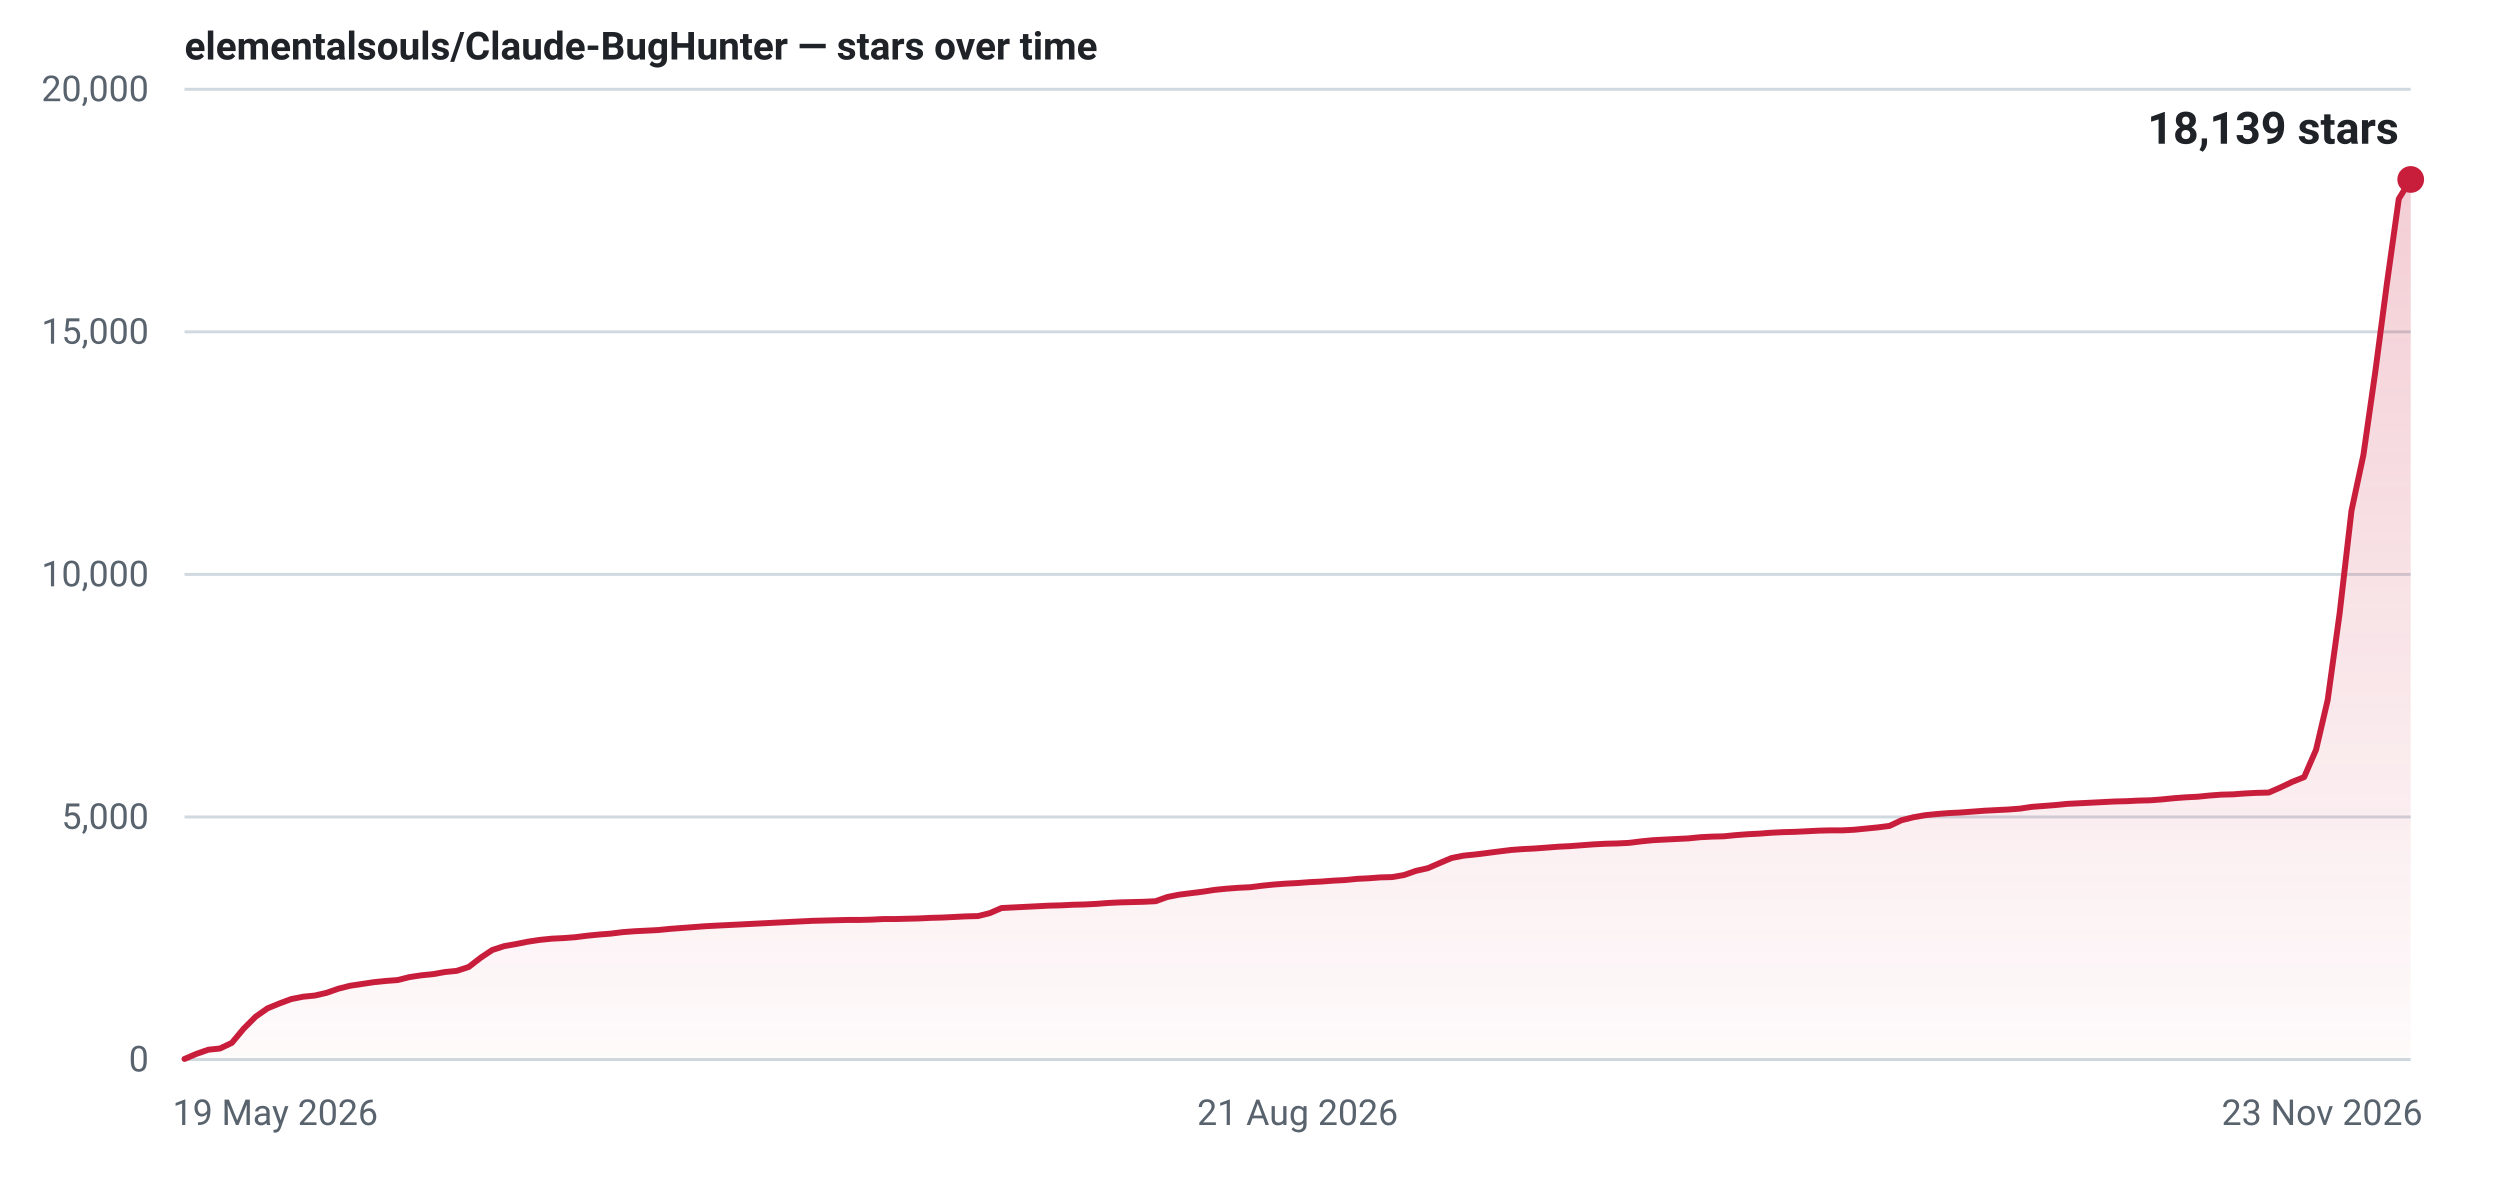
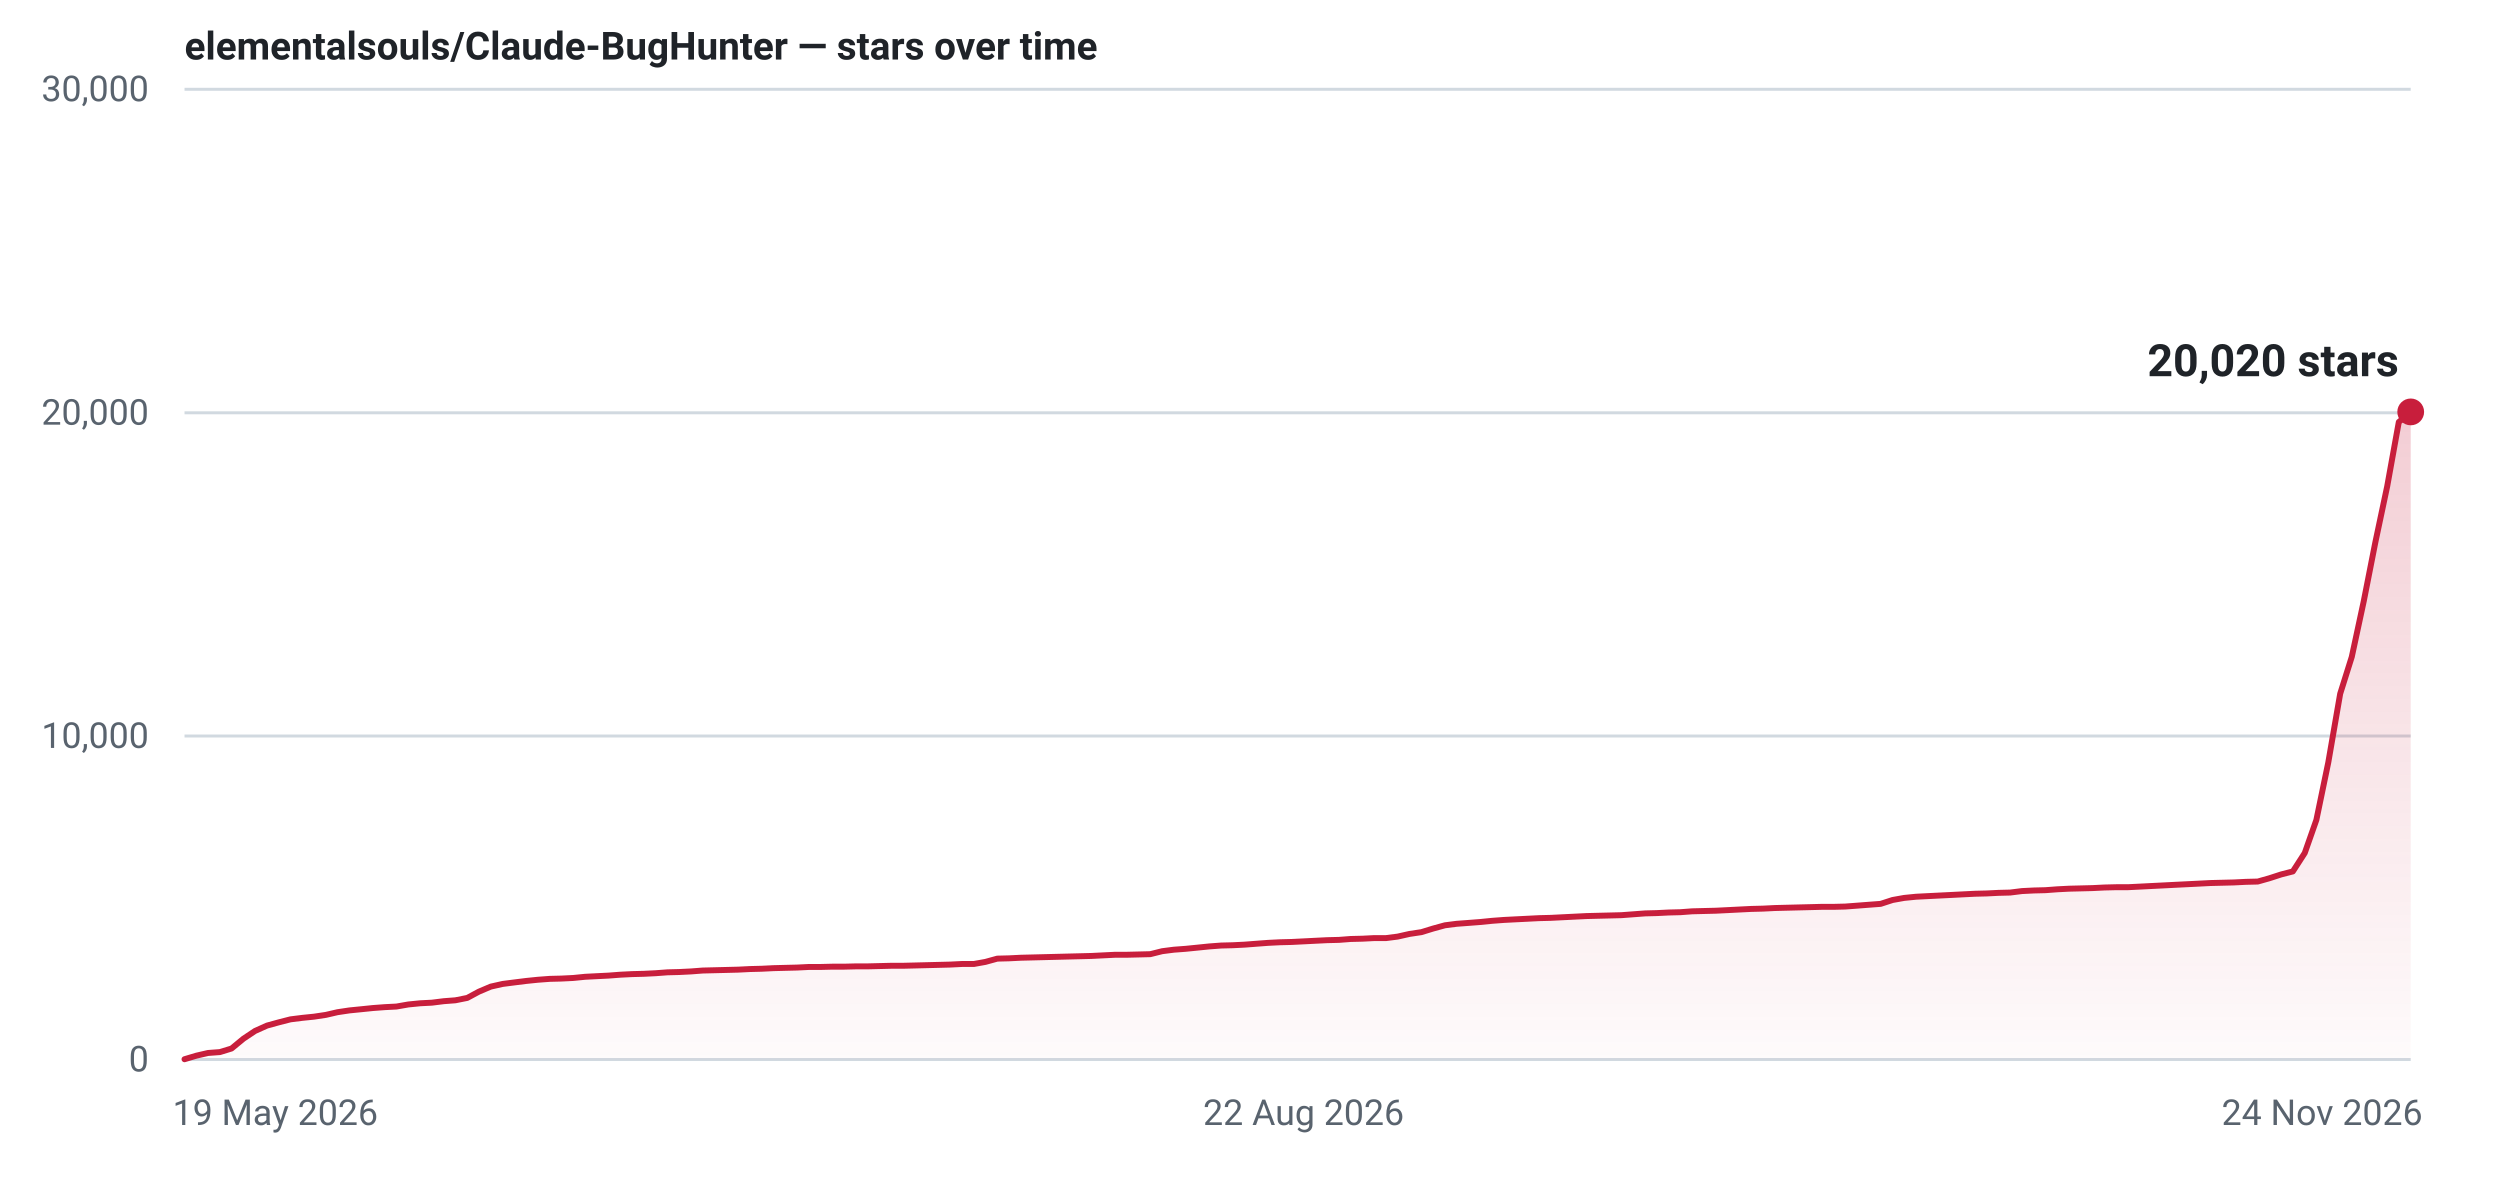
- <svg xmlns="http://www.w3.org/2000/svg" width="840" height="400" viewBox="0 0 840 400" role="img" aria-label="Star history for elementalsouls/Claude-BugHunter: 18139 stars as of 23 Nov 2026">
+ <svg xmlns="http://www.w3.org/2000/svg" width="840" height="400" viewBox="0 0 840 400" role="img" aria-label="Star history for elementalsouls/Claude-BugHunter: 20020 stars as of 24 Nov 2026">
  <defs>
    <linearGradient id="fill-light" x1="0" y1="0" x2="0" y2="1">
      <stop offset="0%" stop-color="#c81e3c" stop-opacity="0.22" />
      <stop offset="100%" stop-color="#c81e3c" stop-opacity="0.02" />
    </linearGradient>
  </defs>
  <line x1="62" y1="356.0" x2="810" y2="356.0" stroke="#d1d9e0" stroke-width="1" />
  <text x="50" y="360.0" text-anchor="end" font-family="system-ui,-apple-system,'Segoe UI',Roboto,'Helvetica Neue',Arial,sans-serif" font-size="12" font-variant-numeric="tabular-nums" fill="#59636e">0</text>
-   <line x1="62" y1="274.5" x2="810" y2="274.5" stroke="#d1d9e0" stroke-width="1" />
-   <text x="50" y="278.5" text-anchor="end" font-family="system-ui,-apple-system,'Segoe UI',Roboto,'Helvetica Neue',Arial,sans-serif" font-size="12" font-variant-numeric="tabular-nums" fill="#59636e">5,000</text>
-   <line x1="62" y1="193.0" x2="810" y2="193.0" stroke="#d1d9e0" stroke-width="1" />
-   <text x="50" y="197.0" text-anchor="end" font-family="system-ui,-apple-system,'Segoe UI',Roboto,'Helvetica Neue',Arial,sans-serif" font-size="12" font-variant-numeric="tabular-nums" fill="#59636e">10,000</text>
-   <line x1="62" y1="111.5" x2="810" y2="111.5" stroke="#d1d9e0" stroke-width="1" />
-   <text x="50" y="115.5" text-anchor="end" font-family="system-ui,-apple-system,'Segoe UI',Roboto,'Helvetica Neue',Arial,sans-serif" font-size="12" font-variant-numeric="tabular-nums" fill="#59636e">15,000</text>
+   <line x1="62" y1="247.3" x2="810" y2="247.3" stroke="#d1d9e0" stroke-width="1" />
+   <text x="50" y="251.3" text-anchor="end" font-family="system-ui,-apple-system,'Segoe UI',Roboto,'Helvetica Neue',Arial,sans-serif" font-size="12" font-variant-numeric="tabular-nums" fill="#59636e">10,000</text>
+   <line x1="62" y1="138.7" x2="810" y2="138.7" stroke="#d1d9e0" stroke-width="1" />
+   <text x="50" y="142.7" text-anchor="end" font-family="system-ui,-apple-system,'Segoe UI',Roboto,'Helvetica Neue',Arial,sans-serif" font-size="12" font-variant-numeric="tabular-nums" fill="#59636e">20,000</text>
  <line x1="62" y1="30.0" x2="810" y2="30.0" stroke="#d1d9e0" stroke-width="1" />
-   <text x="50" y="34.0" text-anchor="end" font-family="system-ui,-apple-system,'Segoe UI',Roboto,'Helvetica Neue',Arial,sans-serif" font-size="12" font-variant-numeric="tabular-nums" fill="#59636e">20,000</text>
+   <text x="50" y="34.0" text-anchor="end" font-family="system-ui,-apple-system,'Segoe UI',Roboto,'Helvetica Neue',Arial,sans-serif" font-size="12" font-variant-numeric="tabular-nums" fill="#59636e">30,000</text>
  <text x="58.0" y="378.0" text-anchor="start" font-family="system-ui,-apple-system,'Segoe UI',Roboto,'Helvetica Neue',Arial,sans-serif" font-size="12" fill="#59636e">19 May 2026</text>
-   <text x="436.0" y="378.0" text-anchor="middle" font-family="system-ui,-apple-system,'Segoe UI',Roboto,'Helvetica Neue',Arial,sans-serif" font-size="12" fill="#59636e">21 Aug 2026</text>
-   <text x="814.0" y="378.0" text-anchor="end" font-family="system-ui,-apple-system,'Segoe UI',Roboto,'Helvetica Neue',Arial,sans-serif" font-size="12" fill="#59636e">23 Nov 2026</text>
-   <path d="M62.0,355.8 L66.0,354.1 L70.0,352.7 L73.9,352.3 L77.9,350.4 L81.9,345.6 L85.9,341.6 L89.9,338.8 L93.8,337.2 L97.8,335.7 L101.8,334.9 L105.8,334.5 L109.7,333.6 L113.7,332.2 L117.7,331.2 L121.7,330.6 L125.7,330.0 L129.6,329.6 L133.6,329.3 L137.6,328.3 L141.6,327.7 L145.6,327.3 L149.5,326.6 L153.5,326.2 L157.5,324.9 L161.5,321.8 L165.4,319.2 L169.4,317.9 L173.4,317.2 L177.4,316.4 L181.4,315.8 L185.3,315.4 L189.3,315.2 L193.3,314.9 L197.3,314.4 L201.3,314.0 L205.2,313.7 L209.2,313.2 L213.2,312.9 L217.2,312.7 L221.1,312.5 L225.1,312.1 L229.1,311.8 L233.1,311.5 L237.1,311.2 L241.0,311.0 L245.0,310.8 L249.0,310.6 L253.0,310.4 L257.0,310.2 L260.9,310.0 L264.9,309.8 L268.9,309.6 L272.9,309.4 L276.9,309.3 L280.8,309.2 L284.8,309.1 L288.8,309.1 L292.8,309.0 L296.7,308.8 L300.7,308.8 L304.7,308.7 L308.7,308.6 L312.7,308.4 L316.6,308.3 L320.6,308.1 L324.6,307.9 L328.6,307.8 L332.6,306.8 L336.5,305.1 L340.5,304.9 L344.5,304.7 L348.5,304.5 L352.4,304.3 L356.4,304.2 L360.4,304.0 L364.4,303.9 L368.4,303.7 L372.3,303.4 L376.3,303.2 L380.3,303.1 L384.3,303.0 L388.3,302.8 L392.2,301.4 L396.2,300.6 L400.2,300.1 L404.2,299.6 L408.1,299.0 L412.1,298.6 L416.1,298.3 L420.1,298.1 L424.1,297.6 L428.0,297.2 L432.0,296.9 L436.0,296.7 L440.0,296.4 L444.0,296.2 L447.9,295.9 L451.9,295.7 L455.9,295.3 L459.9,295.1 L463.9,294.8 L467.8,294.7 L471.8,294.0 L475.8,292.6 L479.8,291.7 L483.7,290.0 L487.7,288.3 L491.7,287.5 L495.7,287.1 L499.7,286.6 L503.6,286.1 L507.6,285.6 L511.6,285.3 L515.6,285.1 L519.6,284.8 L523.5,284.5 L527.5,284.3 L531.5,284.0 L535.5,283.7 L539.4,283.5 L543.4,283.4 L547.4,283.2 L551.4,282.7 L555.4,282.3 L559.3,282.1 L563.3,281.9 L567.3,281.7 L571.3,281.3 L575.3,281.1 L579.2,281.0 L583.2,280.6 L587.2,280.3 L591.2,280.1 L595.1,279.8 L599.1,279.6 L603.1,279.5 L607.1,279.3 L611.1,279.1 L615.0,279.0 L619.0,279.0 L623.0,278.8 L627.0,278.4 L631.0,278.0 L634.9,277.5 L638.9,275.6 L642.9,274.6 L646.9,273.9 L650.9,273.5 L654.8,273.2 L658.8,273.0 L662.8,272.7 L666.8,272.4 L670.7,272.2 L674.7,272.0 L678.7,271.7 L682.7,271.1 L686.7,270.8 L690.6,270.5 L694.6,270.1 L698.6,269.9 L702.6,269.7 L706.6,269.5 L710.5,269.3 L714.5,269.2 L718.5,269.0 L722.5,268.9 L726.4,268.6 L730.4,268.2 L734.4,267.9 L738.4,267.7 L742.4,267.3 L746.3,267.0 L750.3,266.9 L754.3,266.6 L758.3,266.4 L762.3,266.3 L766.2,264.6 L770.2,262.7 L774.2,261.1 L778.2,251.9 L782.1,235.2 L786.1,206.2 L790.1,171.6 L794.1,152.9 L798.1,124.9 L802.0,95.3 L806.0,66.8 L810.0,60.3 L810.0,356 L62.0,356 Z" fill="url(#fill-light)" />
-   <path d="M62.0,355.8 L66.0,354.1 L70.0,352.7 L73.9,352.3 L77.9,350.4 L81.9,345.6 L85.9,341.6 L89.9,338.8 L93.8,337.2 L97.8,335.7 L101.8,334.9 L105.8,334.5 L109.7,333.6 L113.7,332.2 L117.7,331.2 L121.7,330.6 L125.7,330.0 L129.6,329.6 L133.6,329.3 L137.6,328.3 L141.6,327.7 L145.6,327.3 L149.5,326.6 L153.5,326.2 L157.5,324.9 L161.5,321.8 L165.4,319.2 L169.4,317.9 L173.4,317.2 L177.4,316.4 L181.4,315.8 L185.3,315.4 L189.3,315.2 L193.3,314.9 L197.3,314.4 L201.3,314.0 L205.2,313.7 L209.2,313.2 L213.2,312.9 L217.2,312.7 L221.1,312.5 L225.1,312.1 L229.1,311.8 L233.1,311.5 L237.1,311.2 L241.0,311.0 L245.0,310.8 L249.0,310.6 L253.0,310.4 L257.0,310.2 L260.9,310.0 L264.9,309.8 L268.9,309.6 L272.9,309.4 L276.9,309.3 L280.8,309.2 L284.8,309.1 L288.8,309.1 L292.8,309.0 L296.7,308.8 L300.7,308.8 L304.7,308.7 L308.7,308.6 L312.7,308.4 L316.6,308.3 L320.6,308.1 L324.6,307.9 L328.6,307.8 L332.6,306.8 L336.5,305.1 L340.5,304.9 L344.5,304.7 L348.5,304.5 L352.4,304.3 L356.4,304.2 L360.4,304.0 L364.4,303.9 L368.4,303.7 L372.3,303.4 L376.3,303.2 L380.3,303.1 L384.3,303.0 L388.3,302.8 L392.2,301.4 L396.2,300.6 L400.2,300.1 L404.2,299.6 L408.1,299.0 L412.1,298.6 L416.1,298.3 L420.1,298.1 L424.1,297.6 L428.0,297.2 L432.0,296.9 L436.0,296.7 L440.0,296.4 L444.0,296.2 L447.9,295.9 L451.9,295.7 L455.9,295.3 L459.9,295.1 L463.9,294.8 L467.8,294.7 L471.8,294.0 L475.8,292.6 L479.8,291.7 L483.7,290.0 L487.7,288.3 L491.7,287.5 L495.7,287.1 L499.7,286.6 L503.6,286.1 L507.6,285.6 L511.6,285.3 L515.6,285.1 L519.6,284.8 L523.5,284.5 L527.5,284.3 L531.5,284.0 L535.5,283.7 L539.4,283.5 L543.4,283.4 L547.4,283.2 L551.4,282.7 L555.4,282.3 L559.3,282.1 L563.3,281.9 L567.3,281.7 L571.3,281.3 L575.3,281.1 L579.2,281.0 L583.2,280.6 L587.2,280.3 L591.2,280.1 L595.1,279.8 L599.1,279.6 L603.1,279.5 L607.1,279.3 L611.1,279.1 L615.0,279.0 L619.0,279.0 L623.0,278.8 L627.0,278.4 L631.0,278.0 L634.9,277.5 L638.9,275.6 L642.9,274.6 L646.9,273.9 L650.9,273.5 L654.8,273.2 L658.8,273.0 L662.8,272.7 L666.8,272.4 L670.7,272.2 L674.7,272.0 L678.7,271.7 L682.7,271.1 L686.7,270.8 L690.6,270.5 L694.6,270.1 L698.6,269.9 L702.6,269.7 L706.6,269.5 L710.5,269.3 L714.5,269.2 L718.5,269.0 L722.5,268.9 L726.4,268.6 L730.4,268.2 L734.4,267.9 L738.4,267.7 L742.4,267.3 L746.3,267.0 L750.3,266.9 L754.3,266.6 L758.3,266.4 L762.3,266.3 L766.2,264.6 L770.2,262.7 L774.2,261.1 L778.2,251.9 L782.1,235.2 L786.1,206.2 L790.1,171.6 L794.1,152.9 L798.1,124.9 L802.0,95.3 L806.0,66.8 L810.0,60.3" fill="none" stroke="#c81e3c" stroke-width="2" stroke-linejoin="round" stroke-linecap="round" />
-   <circle cx="810.0" cy="60.3" r="4.5" fill="#c81e3c" />
-   <text x="806.0" y="48.3" text-anchor="end" font-family="system-ui,-apple-system,'Segoe UI',Roboto,'Helvetica Neue',Arial,sans-serif" font-size="15" font-weight="600" font-variant-numeric="tabular-nums" fill="#1f2328">18,139 stars</text>
+   <text x="438.0" y="378.0" text-anchor="middle" font-family="system-ui,-apple-system,'Segoe UI',Roboto,'Helvetica Neue',Arial,sans-serif" font-size="12" fill="#59636e">22 Aug 2026</text>
+   <text x="814.0" y="378.0" text-anchor="end" font-family="system-ui,-apple-system,'Segoe UI',Roboto,'Helvetica Neue',Arial,sans-serif" font-size="12" fill="#59636e">24 Nov 2026</text>
+   <path d="M62.0,355.9 L66.0,354.7 L69.9,353.8 L73.9,353.5 L77.8,352.3 L81.8,349.0 L85.7,346.4 L89.7,344.6 L93.7,343.5 L97.6,342.5 L101.6,342.0 L105.5,341.6 L109.5,341.0 L113.4,340.1 L117.4,339.5 L121.4,339.1 L125.3,338.7 L129.3,338.4 L133.2,338.2 L137.2,337.5 L141.2,337.1 L145.1,336.9 L149.1,336.4 L153.0,336.1 L157.0,335.3 L160.9,333.2 L164.9,331.5 L168.9,330.6 L172.8,330.1 L176.8,329.6 L180.7,329.2 L184.7,328.9 L188.6,328.8 L192.6,328.6 L196.6,328.2 L200.5,328.0 L204.5,327.8 L208.4,327.5 L212.4,327.3 L216.3,327.2 L220.3,327.0 L224.3,326.7 L228.2,326.6 L232.2,326.4 L236.1,326.1 L240.1,326.0 L244.1,325.9 L248.0,325.8 L252.0,325.6 L255.9,325.5 L259.9,325.3 L263.8,325.2 L267.8,325.1 L271.8,324.9 L275.7,324.9 L279.7,324.8 L283.6,324.8 L287.6,324.7 L291.5,324.7 L295.5,324.6 L299.5,324.5 L303.4,324.5 L307.4,324.4 L311.3,324.3 L315.3,324.2 L319.2,324.1 L323.2,323.9 L327.2,323.9 L331.1,323.2 L335.1,322.1 L339.0,322.0 L343.0,321.8 L347.0,321.7 L350.9,321.6 L354.9,321.5 L358.8,321.4 L362.8,321.3 L366.7,321.2 L370.7,321.0 L374.7,320.8 L378.6,320.8 L382.6,320.7 L386.5,320.6 L390.5,319.6 L394.4,319.1 L398.4,318.8 L402.4,318.4 L406.3,318.0 L410.3,317.7 L414.2,317.6 L418.2,317.4 L422.1,317.1 L426.1,316.8 L430.1,316.6 L434.0,316.5 L438.0,316.3 L441.9,316.1 L445.9,315.9 L449.9,315.8 L453.8,315.5 L457.8,315.4 L461.7,315.2 L465.7,315.2 L469.6,314.7 L473.6,313.8 L477.6,313.2 L481.5,312.0 L485.5,310.9 L489.4,310.4 L493.4,310.1 L497.3,309.8 L501.3,309.4 L505.3,309.1 L509.2,308.9 L513.2,308.7 L517.1,308.5 L521.1,308.4 L525.0,308.2 L529.0,308.0 L533.0,307.8 L536.9,307.7 L540.9,307.6 L544.8,307.5 L548.8,307.2 L552.8,306.9 L556.7,306.8 L560.7,306.6 L564.6,306.5 L568.6,306.2 L572.5,306.1 L576.5,306.0 L580.5,305.8 L584.4,305.6 L588.4,305.4 L592.3,305.3 L596.3,305.1 L600.2,305.0 L604.2,304.9 L608.2,304.8 L612.1,304.7 L616.1,304.7 L620.0,304.6 L624.0,304.3 L627.9,304.0 L631.9,303.7 L635.9,302.4 L639.8,301.7 L643.8,301.3 L647.7,301.1 L651.7,300.9 L655.7,300.7 L659.6,300.5 L663.6,300.3 L667.5,300.2 L671.5,300.0 L675.4,299.9 L679.4,299.4 L683.4,299.2 L687.3,299.1 L691.3,298.8 L695.2,298.6 L699.2,298.5 L703.1,298.4 L707.1,298.2 L711.1,298.1 L715.0,298.1 L719.0,297.9 L722.9,297.7 L726.9,297.5 L730.8,297.3 L734.8,297.1 L738.8,296.9 L742.7,296.7 L746.7,296.6 L750.6,296.5 L754.6,296.3 L758.6,296.2 L762.5,295.1 L766.5,293.8 L770.4,292.8 L774.4,286.6 L778.3,275.5 L782.3,256.2 L786.3,233.1 L790.2,220.7 L794.2,202.1 L798.1,182.3 L802.1,163.4 L806.0,141.8 L810.0,138.4 L810.0,356 L62.0,356 Z" fill="url(#fill-light)" />
+   <path d="M62.0,355.9 L66.0,354.7 L69.9,353.8 L73.9,353.5 L77.8,352.3 L81.8,349.0 L85.7,346.4 L89.7,344.6 L93.7,343.5 L97.6,342.5 L101.6,342.0 L105.5,341.6 L109.5,341.0 L113.4,340.1 L117.4,339.5 L121.4,339.1 L125.3,338.7 L129.3,338.4 L133.2,338.2 L137.2,337.5 L141.2,337.1 L145.1,336.9 L149.1,336.4 L153.0,336.1 L157.0,335.3 L160.9,333.2 L164.9,331.5 L168.9,330.6 L172.8,330.1 L176.8,329.6 L180.7,329.2 L184.7,328.9 L188.6,328.8 L192.6,328.6 L196.6,328.2 L200.5,328.0 L204.5,327.8 L208.4,327.5 L212.4,327.3 L216.3,327.2 L220.3,327.0 L224.3,326.7 L228.2,326.6 L232.2,326.4 L236.1,326.1 L240.1,326.0 L244.1,325.9 L248.0,325.8 L252.0,325.6 L255.9,325.5 L259.9,325.3 L263.8,325.2 L267.8,325.1 L271.8,324.9 L275.7,324.9 L279.7,324.8 L283.6,324.8 L287.6,324.7 L291.5,324.7 L295.5,324.6 L299.5,324.5 L303.4,324.5 L307.4,324.4 L311.3,324.3 L315.3,324.2 L319.2,324.1 L323.2,323.9 L327.2,323.9 L331.1,323.2 L335.1,322.1 L339.0,322.0 L343.0,321.8 L347.0,321.7 L350.9,321.6 L354.9,321.5 L358.8,321.4 L362.8,321.3 L366.7,321.2 L370.7,321.0 L374.7,320.8 L378.6,320.8 L382.6,320.7 L386.5,320.6 L390.5,319.6 L394.4,319.1 L398.4,318.8 L402.4,318.4 L406.3,318.0 L410.3,317.7 L414.2,317.6 L418.2,317.4 L422.1,317.1 L426.1,316.8 L430.1,316.6 L434.0,316.5 L438.0,316.3 L441.9,316.1 L445.9,315.9 L449.9,315.8 L453.8,315.5 L457.8,315.4 L461.7,315.2 L465.7,315.2 L469.6,314.7 L473.6,313.8 L477.6,313.2 L481.5,312.0 L485.5,310.9 L489.4,310.4 L493.4,310.1 L497.3,309.8 L501.3,309.4 L505.3,309.1 L509.2,308.9 L513.2,308.7 L517.1,308.5 L521.1,308.4 L525.0,308.2 L529.0,308.0 L533.0,307.8 L536.9,307.7 L540.9,307.6 L544.8,307.5 L548.8,307.2 L552.8,306.9 L556.7,306.8 L560.7,306.6 L564.6,306.5 L568.6,306.2 L572.5,306.1 L576.5,306.0 L580.5,305.8 L584.4,305.6 L588.4,305.4 L592.3,305.3 L596.3,305.1 L600.2,305.0 L604.2,304.9 L608.2,304.8 L612.1,304.7 L616.1,304.7 L620.0,304.6 L624.0,304.3 L627.9,304.0 L631.9,303.7 L635.9,302.4 L639.8,301.7 L643.8,301.3 L647.7,301.1 L651.7,300.9 L655.7,300.7 L659.6,300.5 L663.6,300.3 L667.5,300.2 L671.5,300.0 L675.4,299.9 L679.4,299.4 L683.4,299.2 L687.3,299.1 L691.3,298.8 L695.2,298.6 L699.2,298.5 L703.1,298.4 L707.1,298.2 L711.1,298.1 L715.0,298.1 L719.0,297.9 L722.9,297.7 L726.9,297.5 L730.8,297.3 L734.8,297.1 L738.8,296.9 L742.7,296.7 L746.7,296.6 L750.6,296.5 L754.6,296.3 L758.6,296.2 L762.5,295.1 L766.5,293.8 L770.4,292.8 L774.4,286.6 L778.3,275.5 L782.3,256.2 L786.3,233.1 L790.2,220.7 L794.2,202.1 L798.1,182.3 L802.1,163.4 L806.0,141.8 L810.0,138.4" fill="none" stroke="#c81e3c" stroke-width="2" stroke-linejoin="round" stroke-linecap="round" />
+   <circle cx="810.0" cy="138.4" r="4.5" fill="#c81e3c" />
+   <text x="806.0" y="126.4" text-anchor="end" font-family="system-ui,-apple-system,'Segoe UI',Roboto,'Helvetica Neue',Arial,sans-serif" font-size="15" font-weight="600" font-variant-numeric="tabular-nums" fill="#1f2328">20,020 stars</text>
  <text x="62" y="20" font-family="system-ui,-apple-system,'Segoe UI',Roboto,'Helvetica Neue',Arial,sans-serif" font-size="13" font-weight="600" fill="#1f2328">elementalsouls/Claude-BugHunter — stars over time</text>
</svg>
